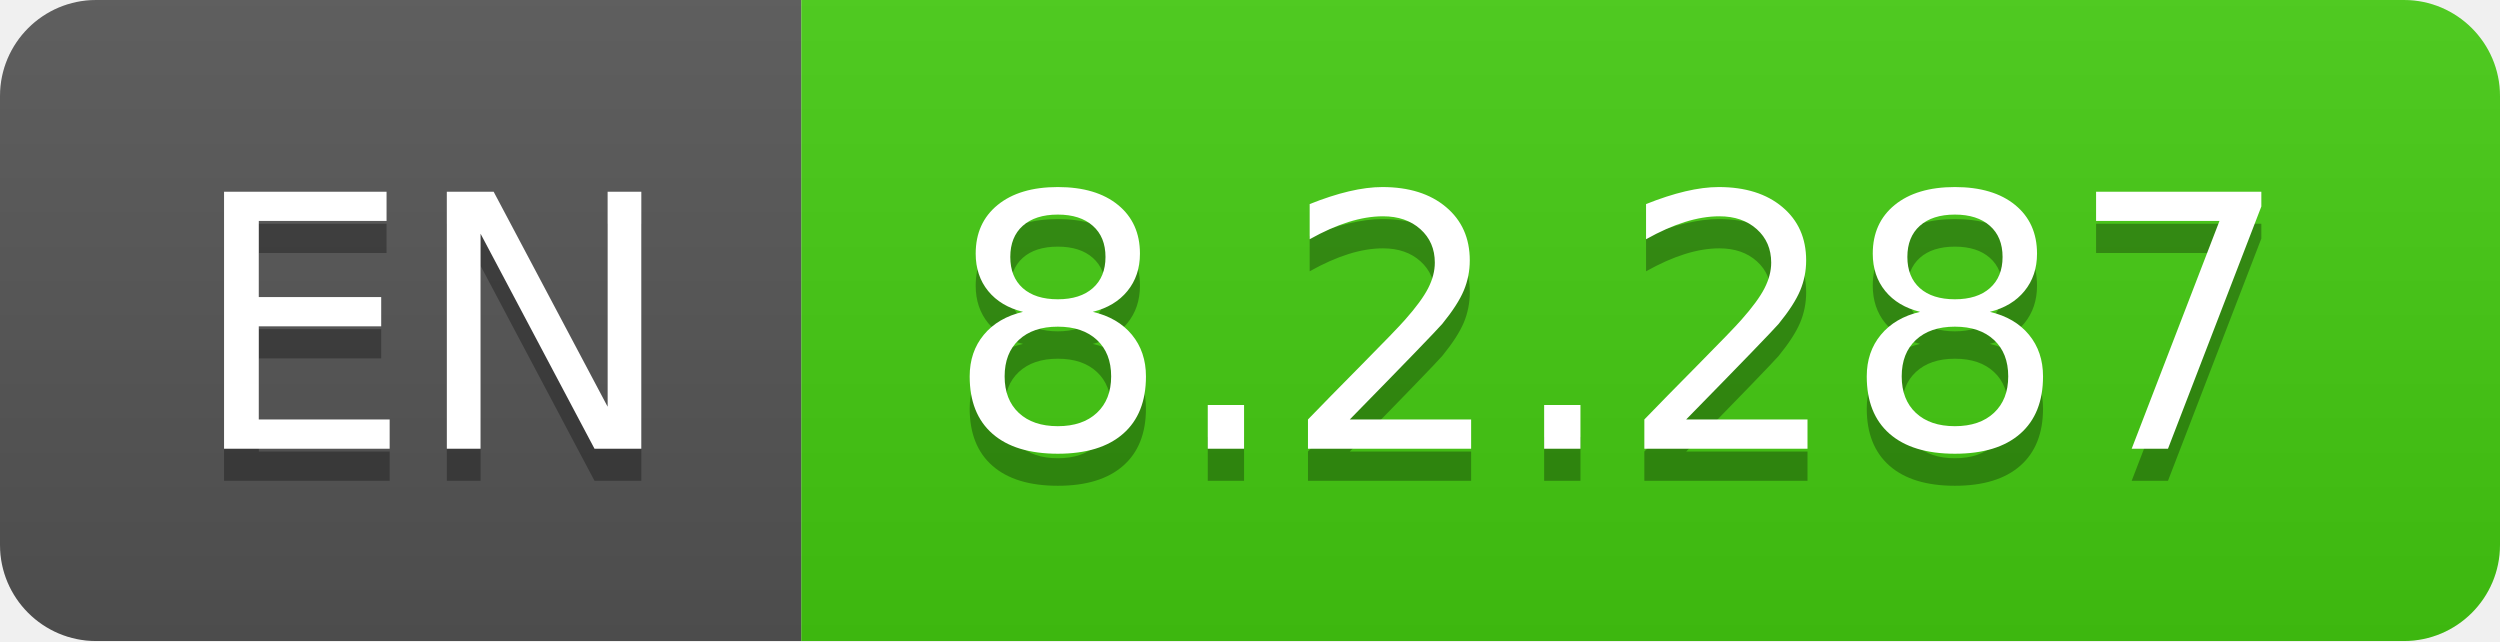
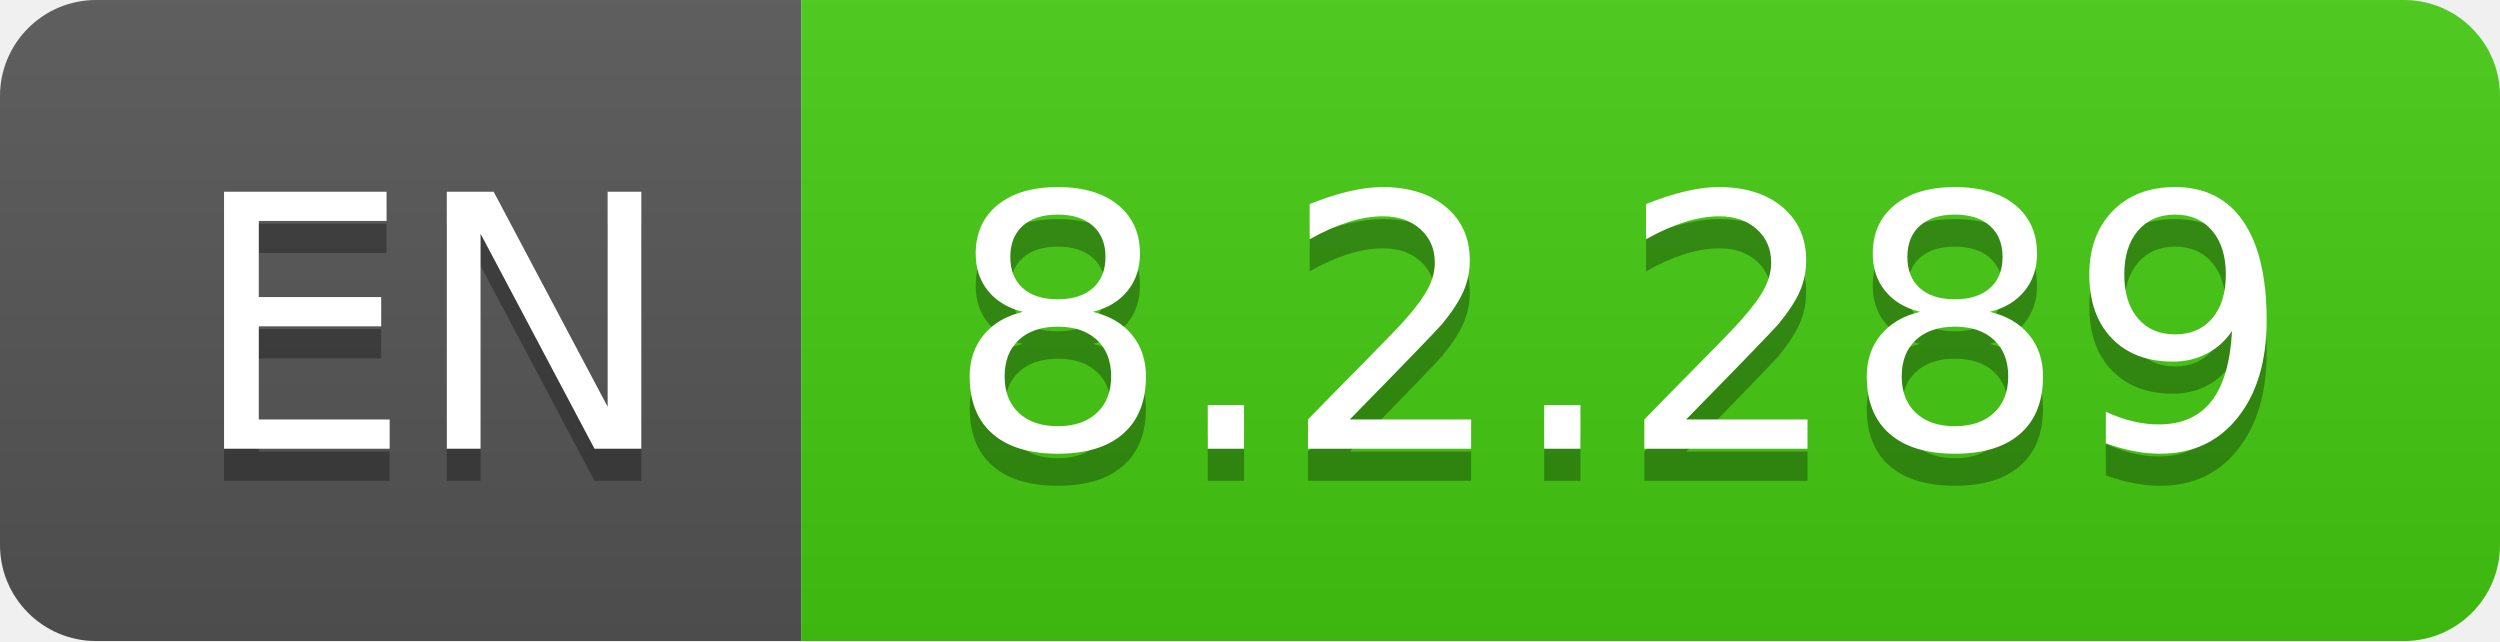
- <svg xmlns="http://www.w3.org/2000/svg" width="78" height="20" role="img" aria-label="EN: 8.2.287">
+ <svg xmlns="http://www.w3.org/2000/svg" width="78" height="20" role="img" aria-label="EN: 8.2.289">
  <linearGradient id="s" x2="0" y2="100%">
    <stop offset="0" stop-color="#bbb" stop-opacity=".1" />
    <stop offset="1" stop-opacity=".1" />
  </linearGradient>
  <clipPath id="r">
    <rect width="78" height="20" rx="3" fill="#fff" />
  </clipPath>
  <g clip-path="url(#r)">
    <rect width="25" height="20" fill="#555" />
    <rect x="25" width="53" height="20" fill="#4c1" />
    <rect width="78" height="20" fill="url(#s)" />
  </g>
  <g fill="#fff" text-anchor="middle" font-family="Verdana,Geneva,DejaVu Sans,sans-serif" text-rendering="geometricPrecision" font-size="110">
    <text aria-hidden="true" x="135" y="150" fill="#010101" fill-opacity=".3" transform="scale(.1)" textLength="150">EN</text>
    <text x="135" y="140" transform="scale(.1)" fill="#fff" textLength="150">EN</text>
-     <text aria-hidden="true" x="505" y="150" fill="#010101" fill-opacity=".3" transform="scale(.1)" textLength="430">8.2.287</text>
-     <text x="505" y="140" transform="scale(.1)" fill="#fff" textLength="430">8.2.287</text>
+     <text aria-hidden="true" x="505" y="150" fill="#010101" fill-opacity=".3" transform="scale(.1)" textLength="430">8.2.289</text>
+     <text x="505" y="140" transform="scale(.1)" fill="#fff" textLength="430">8.2.289</text>
  </g>
</svg>
